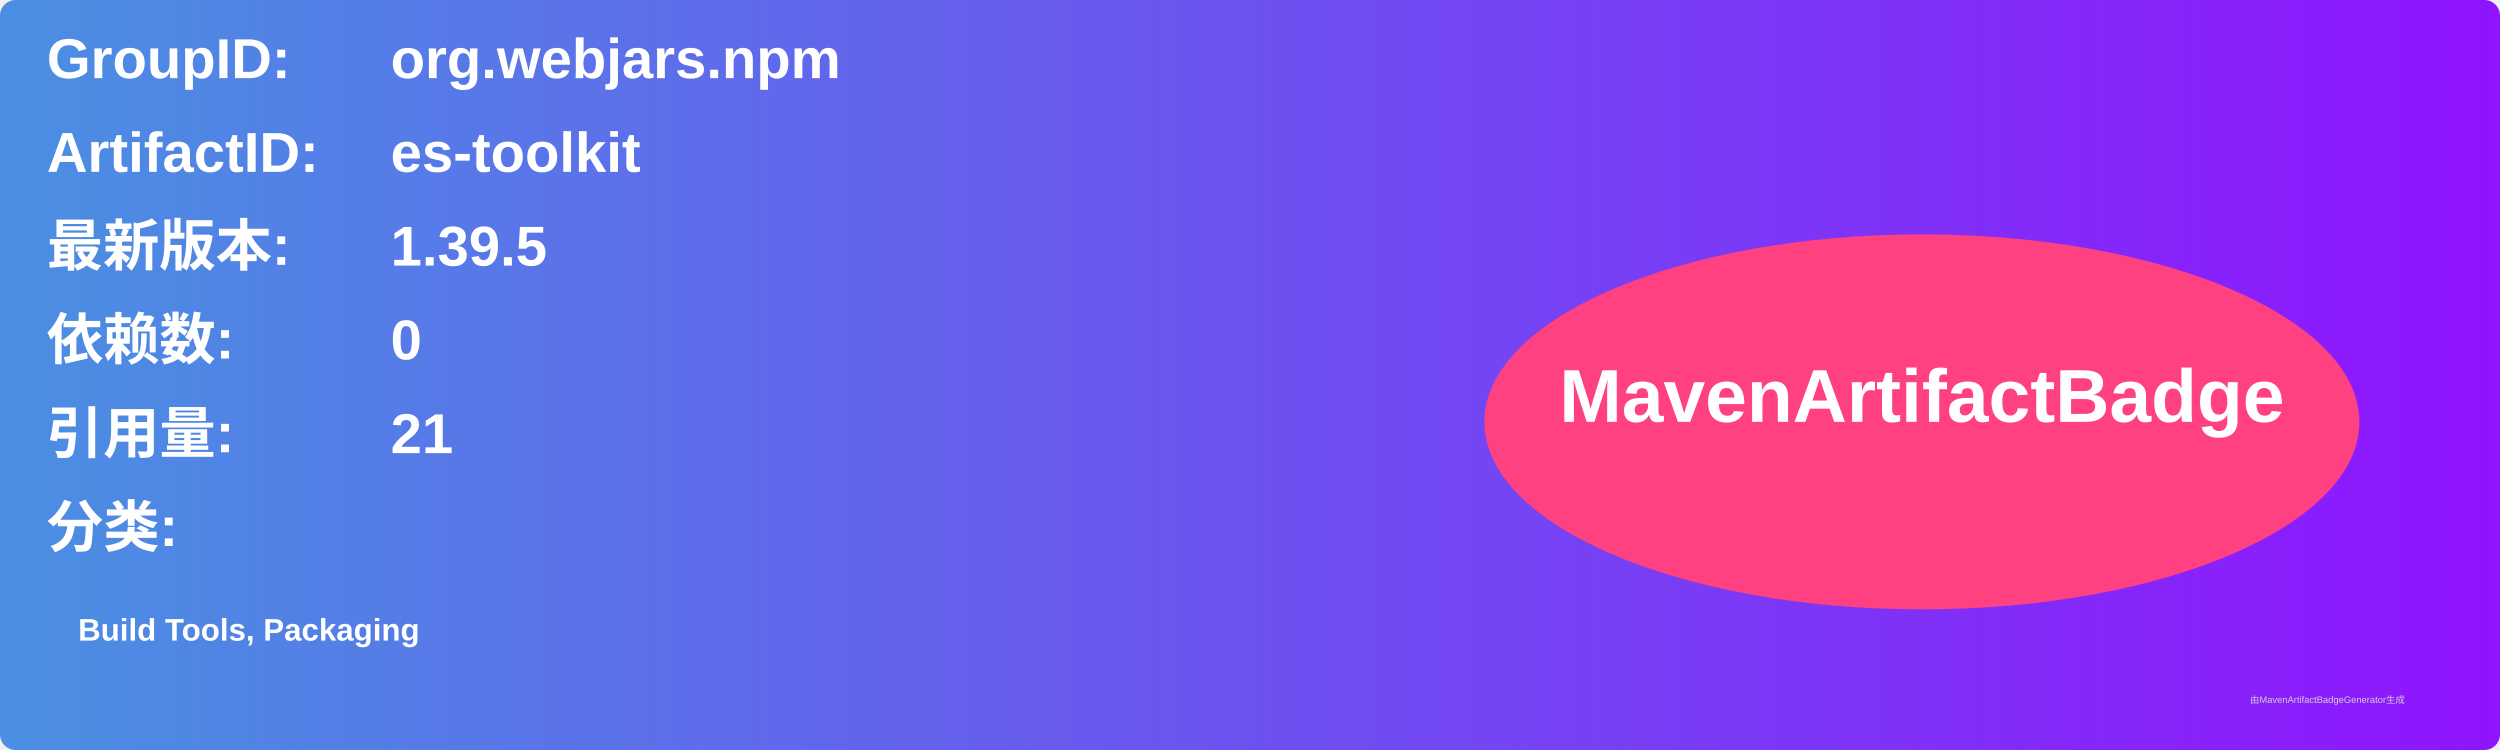
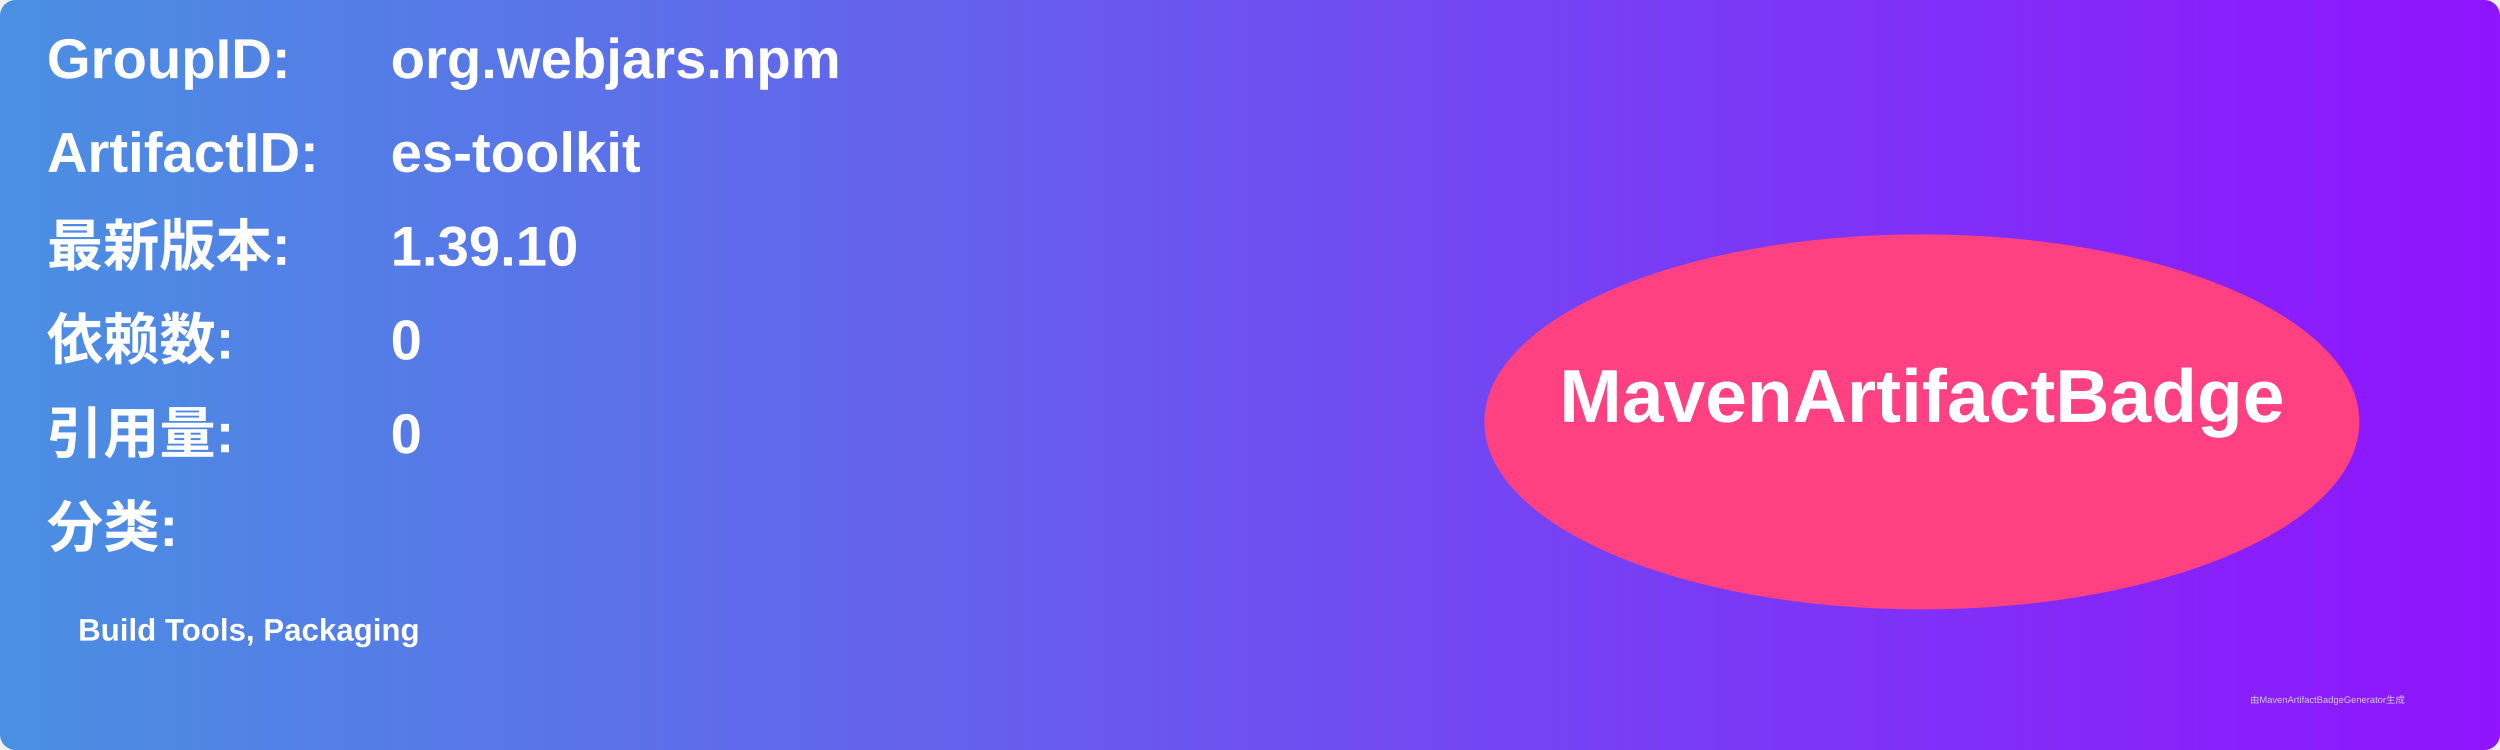
<svg xmlns="http://www.w3.org/2000/svg" width="800" height="240" viewBox="0 0 800 240">
  <linearGradient id="grad" x1="0%" y1="0%" x2="100%" y2="0%">
    <stop offset="0%" stop-color="#4a90e2" />
    <stop offset="100%" stop-color="#9013fe" />
  </linearGradient>
  <rect width="100%" height="100%" rx="5" ry="5" fill="url(#grad)" />
  <g transform="translate(15, 15)">
    <text x="0" y="10" font-family="Arial" font-size="18" fill="white" font-weight="bold" width="260">GroupID:</text>
    <text x="110" y="10" font-family="Arial" font-size="18" fill="white" font-weight="bold" width="460">org.webjars.npm</text>
    <text x="0" y="40" font-family="Arial" font-size="18" fill="white" font-weight="bold" width="260">ArtifactID:</text>
    <text x="110" y="40" font-family="Arial" font-size="18" fill="white" font-weight="bold" width="460">es-toolkit</text>
    <text x="0" y="70" font-family="Arial" font-size="18" fill="white" font-weight="bold">最新版本:</text>
    <text x="110" y="70" font-family="Arial" font-size="18" fill="white" font-weight="bold">
-       <tspan font-weight="bold">1.39.5</tspan>
+       <tspan font-weight="bold">1.39.10</tspan>
    </text>
    <text x="0" y="100" font-family="Arial" font-size="18" fill="white" font-weight="bold">依赖数: </text>
    <text x="110" y="100" font-family="Arial" font-size="18" fill="white">
      <tspan font-weight="bold">0</tspan>
    </text>
    <text x="0" y="130" font-family="Arial" font-size="18" fill="white" font-weight="bold">引用量: </text>
    <text x="110" y="130" font-family="Arial" font-size="18" fill="white">
-       <tspan font-weight="bold">21</tspan>
+       <tspan font-weight="bold">0</tspan>
    </text>
    <text x="0" y="160" font-family="Arial" font-size="18" fill="white" font-weight="bold">分类:</text>
    <text x="10" y="190" font-family="Arial" font-size="10" fill="white">
      <tspan font-weight="bold">Build Tools, Packaging</tspan>
    </text>
    <ellipse cx="600" cy="120" rx="140" ry="60" fill="#ff4081" />
    <text x="600" y="120" text-anchor="middle" font-family="Arial" font-size="24" fill="white" font-weight="bold">MavenArtifactBadge</text>
  </g>
  <text x="720" y="225" font-family="Arial" font-size="3" fill="#d0d0d0">由MavenArtifactBadgeGenerator生成</text>
</svg>
